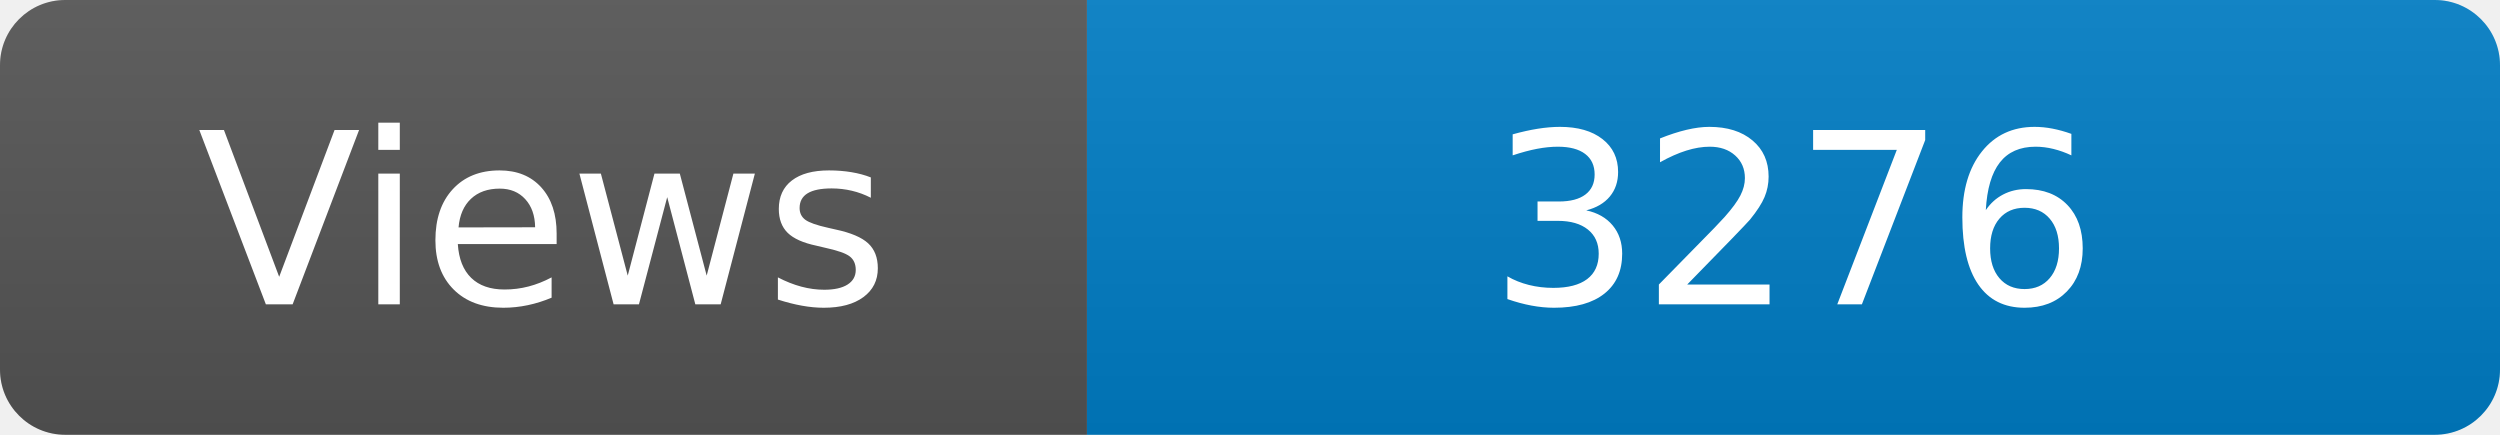
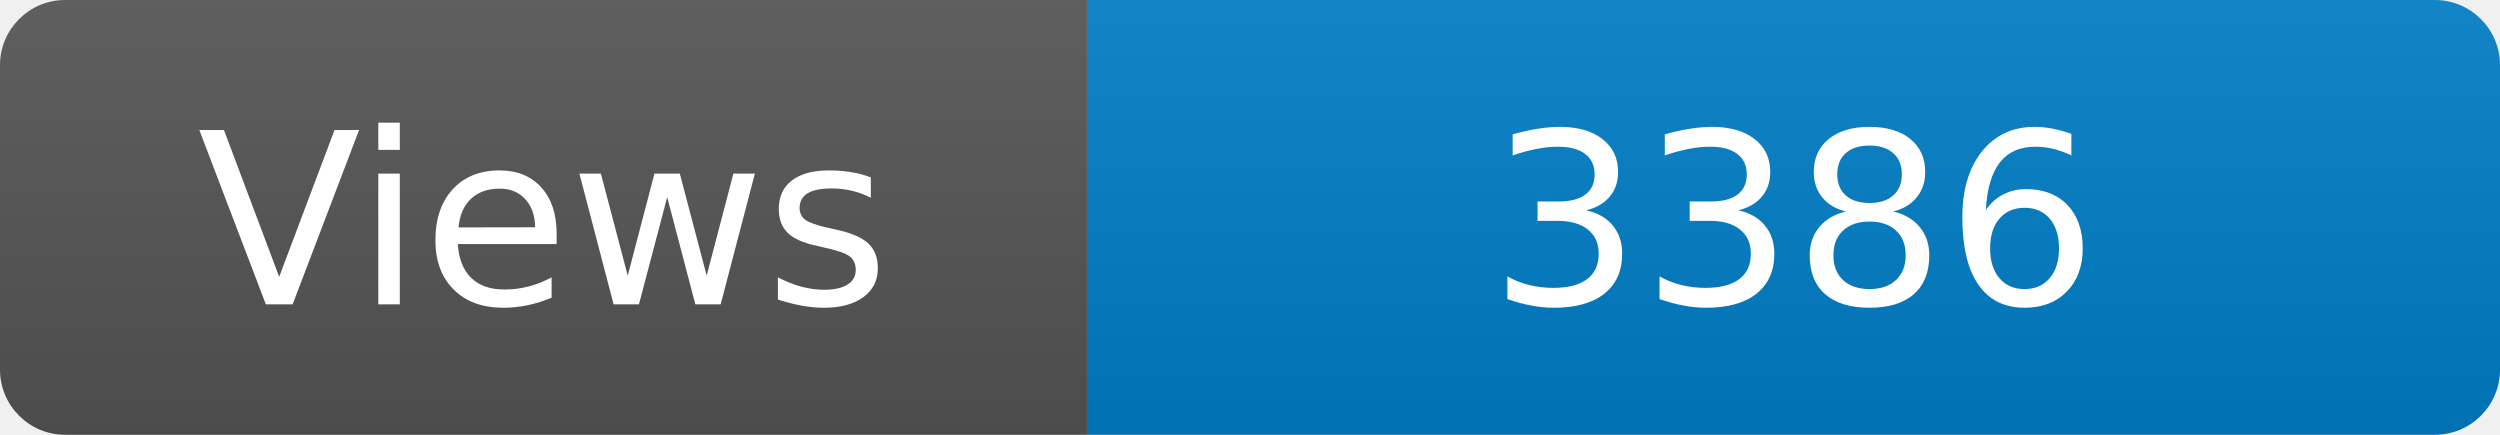
<svg xmlns="http://www.w3.org/2000/svg" width="115" height="20" role="img" aria-label="Maintained?: yes">
  <linearGradient id="s" x2="0" y2="100%">
    <stop offset="0" stop-color="#bbb" stop-opacity=".1" />
    <stop offset="1" stop-opacity=".1" />
  </linearGradient>
  <clipPath id="r">
    <rect width="115" height="20" rx="3" fill="#fff" />
  </clipPath>
  <g clip-path="url(#r)">
    <rect width="50" height="20" fill="#555" />
    <rect x="50" width="160" height="20" fill="#007ec6" />
    <rect width="115" height="20" fill="url(#s)" />
  </g>
  <g fill="#fff" text-anchor="middle" font-family="Verdana,Geneva,DejaVu Sans,sans-serif" font-size="110">
    <text x="250" y="140" transform="scale(.1)" fill="#fff">Views</text>
-     <text x="825" y="140" transform="scale(.1)" fill="#fff">3276</text>
+     <text x="825" y="140" transform="scale(.1)" fill="#fff">3386</text>
  </g>
</svg>
